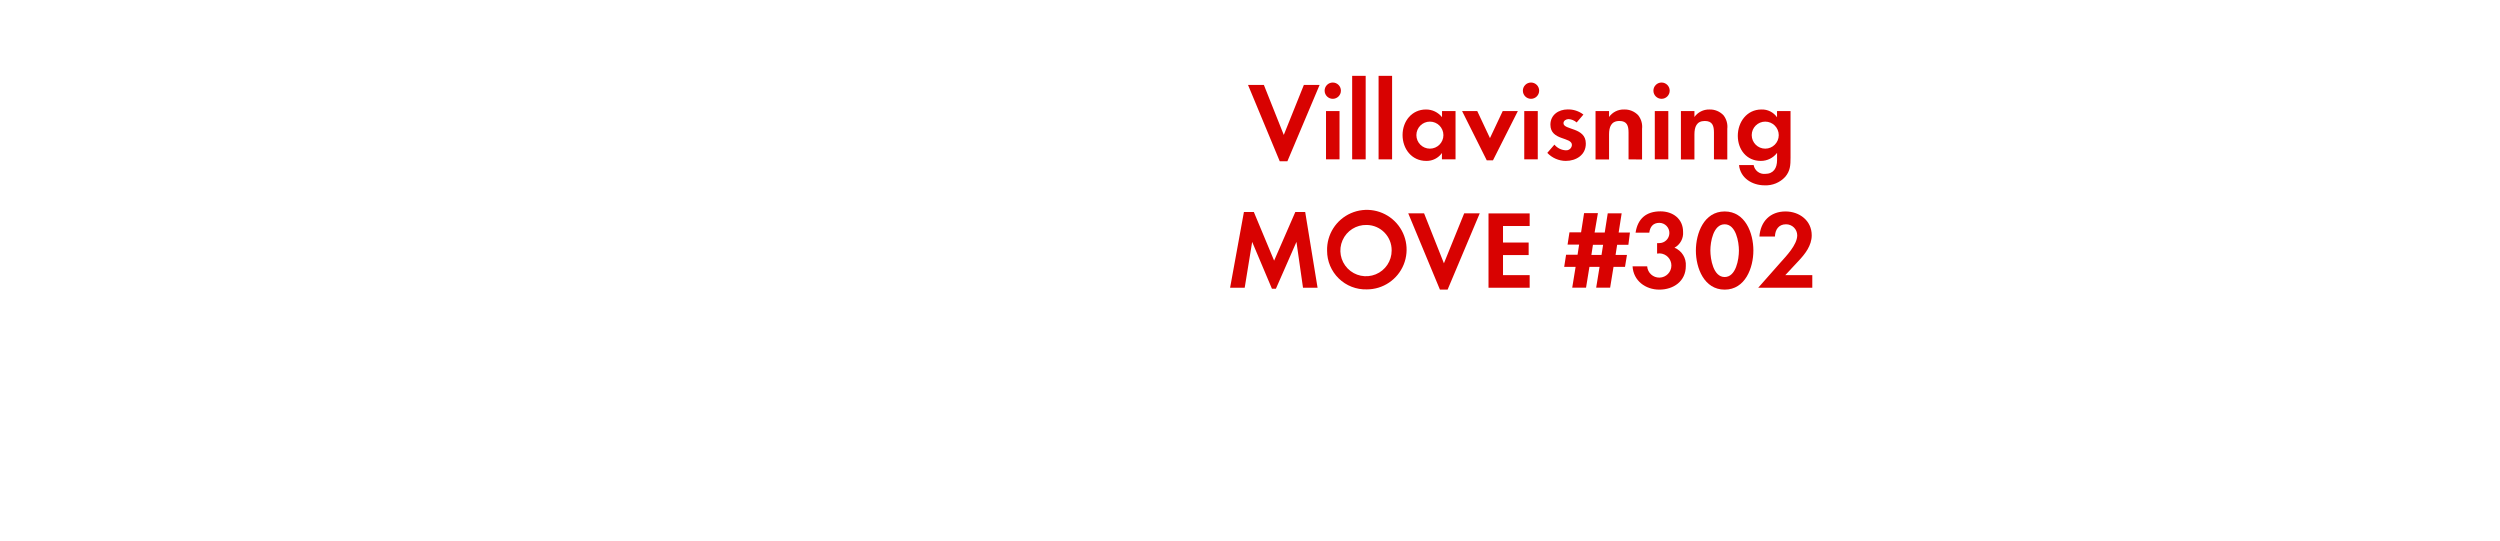
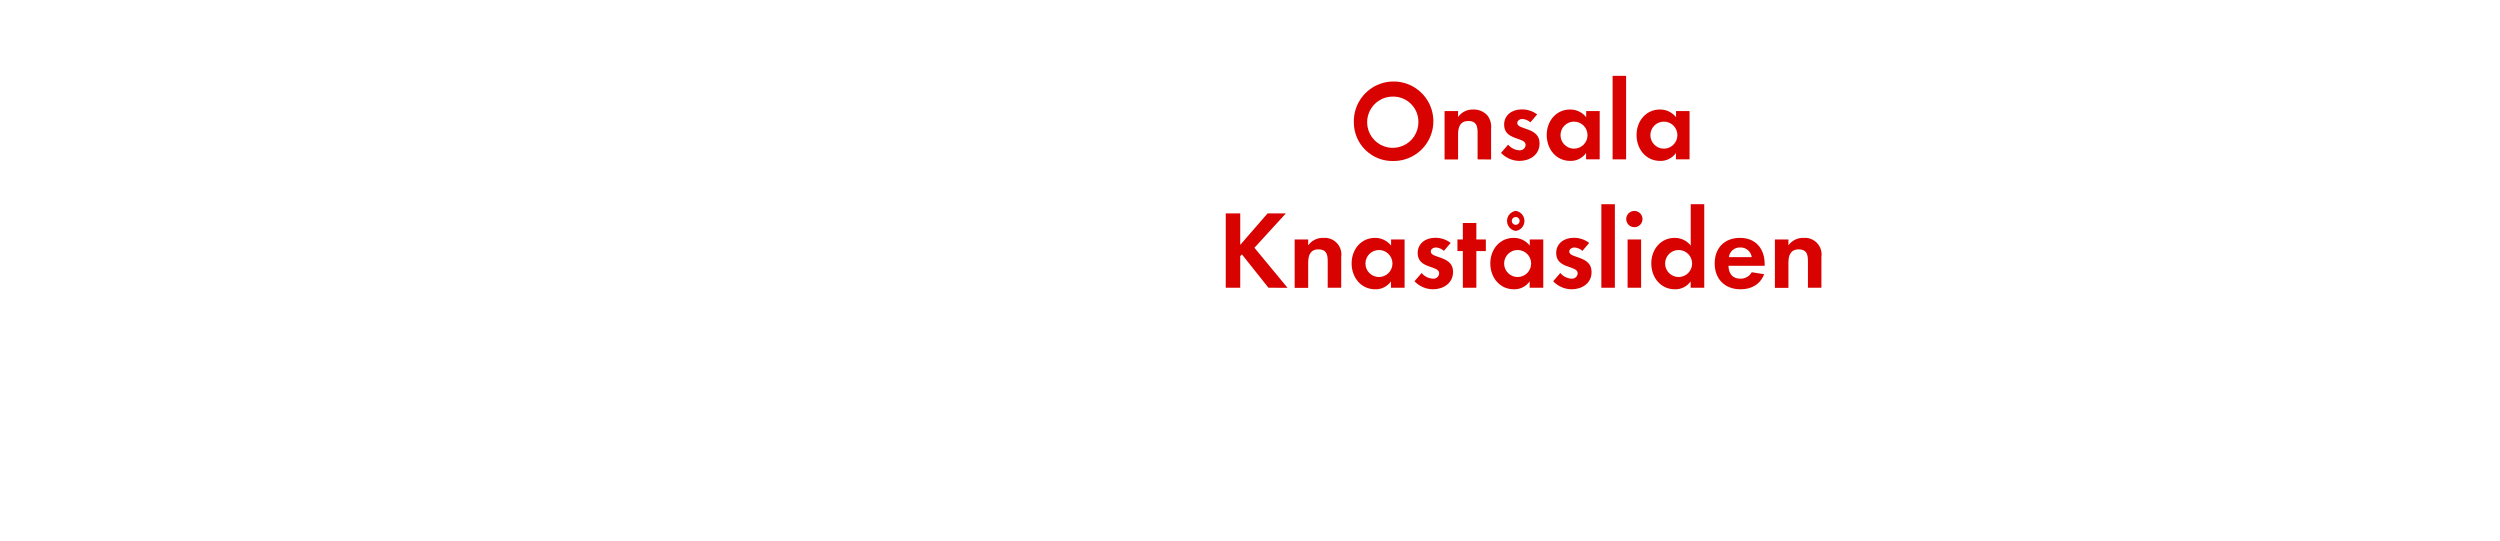
<svg xmlns="http://www.w3.org/2000/svg" id="Layer_1" data-name="Layer 1" viewBox="0 0 740 160">
  <defs>
    <style>.cls-1{fill:#d80201;}</style>
  </defs>
-   <path class="cls-1" d="M381.07,47.73H378.8l-9.38-22.58h4.69L380,39.94l5.94-14.79h4.66Z" />
-   <path class="cls-1" d="M394.5,29.25a2.41,2.41,0,0,1,0-4.82,2.41,2.41,0,0,1,0,4.82Zm-2,17.92V32.88h4V47.17Z" />
-   <path class="cls-1" d="M400.24,47.17V22.45h4V47.17Z" />
-   <path class="cls-1" d="M408.06,47.17V22.45h4V47.17Z" />
-   <path class="cls-1" d="M426.81,47.17V45.29a5.52,5.52,0,0,1-4.65,2.34c-4.29,0-7-3.57-7-7.66s2.74-7.56,6.93-7.56a6,6,0,0,1,4.75,2.28V32.88h4V47.17ZM423.25,36a4,4,0,1,0,4,4A4,4,0,0,0,423.25,36Z" />
-   <path class="cls-1" d="M441.92,47.46h-1.84l-7.3-14.58h4.49l3.76,8,3.77-8h4.48Z" />
-   <path class="cls-1" d="M453.18,29.25a2.41,2.41,0,0,1,0-4.82,2.41,2.41,0,0,1,0,4.82Zm-2,17.92V32.88h4V47.17Z" />
-   <path class="cls-1" d="M463.47,47.63A7.59,7.59,0,0,1,458,45.25l2.11-2.44a4.62,4.62,0,0,0,3.36,1.68,1.68,1.68,0,0,0,1.82-1.58c0-2.44-6.37-1.22-6.37-6,0-2.9,2.41-4.52,5.12-4.52a7.34,7.34,0,0,1,4.65,1.52l-2,2.34a4,4,0,0,0-2.38-1c-.69,0-1.52.43-1.52,1.22,0,2.08,6.61,1.16,6.61,6C469.45,45.85,466.54,47.63,463.47,47.63Z" />
-   <path class="cls-1" d="M482.05,47.17V39.25c0-2-.43-3.44-2.7-3.44-2.48,0-3.07,1.82-3.07,4v7.4h-4V32.88h4v1.75a5.27,5.27,0,0,1,4.48-2.22,5.48,5.48,0,0,1,4.16,1.72,5.48,5.48,0,0,1,1.13,4v9.08Z" />
-   <path class="cls-1" d="M491.82,29.25a2.41,2.41,0,1,1,0-4.82,2.41,2.41,0,0,1,0,4.82Zm-2,17.92V32.88h4V47.17Z" />
-   <path class="cls-1" d="M507.33,47.17V39.25c0-2-.43-3.44-2.71-3.44-2.47,0-3.07,1.82-3.07,4v7.4h-4V32.88h4v1.75A5.29,5.29,0,0,1,506,32.41a5.48,5.48,0,0,1,4.16,1.72,5.52,5.52,0,0,1,1.12,4v9.08Z" />
-   <path class="cls-1" d="M528.42,52.35a7.81,7.81,0,0,1-6.08,2.51c-3.66,0-7.19-2.12-7.59-6h4.33a3.17,3.17,0,0,0,3.4,2.61c2.5,0,3.53-1.75,3.53-4.06V45.25a6,6,0,0,1-4.82,2.38c-4.23,0-6.8-3.4-6.8-7.43s2.64-7.79,7-7.79A5.38,5.38,0,0,1,526,34.72V32.88h4V46.64C530,48.88,529.93,50.57,528.42,52.35ZM522.51,36a4,4,0,1,0,4,4A4,4,0,0,0,522.51,36Z" />
-   <path class="cls-1" d="M385.69,85.17,383.75,71.6l-6.08,13.86h-1.18L370.64,71.6l-2.21,13.57h-4.32l4.09-22.41h2.94l6,14.39,6.27-14.39h2.93L390,85.17Z" />
-   <path class="cls-1" d="M404.57,85.66a11.42,11.42,0,0,1-11.75-11.45,11.77,11.77,0,1,1,11.75,11.45Zm0-19.07a7.59,7.59,0,1,0,7.36,7.55A7.46,7.46,0,0,0,404.57,66.59Z" />
-   <path class="cls-1" d="M428.49,85.73h-2.27l-9.38-22.58h4.69l5.87,14.79,6-14.79H438Z" />
-   <path class="cls-1" d="M440.6,85.17v-22h12.18v3.73h-7.89v4.89h7.59V75.5h-7.59v5.94h7.89v3.73Z" />
-   <path class="cls-1" d="M482,72.46h-3.33l-.46,3h3.37L481,79H477.6l-1,6.14h-4.13l1-6.14h-3l-1,6.14h-4.09l1-6.14H463l.56-3.6h3.4l.46-3H464l.56-3.63H468l.89-5.68h4.09L472,68.83h3l.89-5.68h4.12l-.89,5.68h3.34Zm-10.49,0-.46,3h3l.47-3Z" />
-   <path class="cls-1" d="M491.16,85.73c-4.09,0-7.69-2.64-7.92-6.9h4.32A3.59,3.59,0,1,0,491.29,75a7,7,0,0,0-.79.06v-3.1a3,3,0,0,0,.59,0,3,3,0,1,0,.1-6c-1.88,0-2.77,1.16-3,2.91h-4.06c.63-4.16,3.17-6.31,7.36-6.31,3.66,0,6.7,2.18,6.7,6.07a4.9,4.9,0,0,1-2.54,4.69A5.42,5.42,0,0,1,499,78.76C499,83.25,495.35,85.73,491.16,85.73Z" />
-   <path class="cls-1" d="M510.5,85.73c-6.08,0-8.52-6.4-8.52-11.55s2.41-11.59,8.52-11.59S519,69,519,74.14,516.6,85.73,510.5,85.73Zm0-19.34c-3.37,0-4.23,5.21-4.23,7.75S507.13,82,510.5,82s4.22-5.29,4.22-7.83S513.86,66.39,510.5,66.39Z" />
-   <path class="cls-1" d="M520.43,85.17l6.5-7.36c1.78-2,5.05-5.35,5.05-8.16a3.29,3.29,0,0,0-3.33-3.26c-2.18,0-3.21,1.61-3.27,3.63h-4.59c.3-4.46,3.2-7.43,7.72-7.43,4.13,0,7.76,2.71,7.76,7.06,0,3.07-2,5.58-4,7.69l-3.83,4.1h8v3.73Z" />
+   <path class="cls-1" d="M412.49,47.66a11.42,11.42,0,0,1-11.75-11.45,11.77,11.77,0,1,1,11.75,11.45Zm0-19.07a7.59,7.59,0,1,0,7.36,7.55A7.46,7.46,0,0,0,412.49,28.59Z" />
+   <path class="cls-1" d="M437.37,47.17V39.25c0-2-.43-3.44-2.71-3.44-2.47,0-3.07,1.82-3.07,4v7.4h-4V32.88h4v1.75a5.29,5.29,0,0,1,4.49-2.22,5.48,5.48,0,0,1,4.16,1.72,5.52,5.52,0,0,1,1.12,4v9.08Z" />
+   <path class="cls-1" d="M449.74,47.63a7.59,7.59,0,0,1-5.44-2.38l2.11-2.44a4.62,4.62,0,0,0,3.37,1.68,1.68,1.68,0,0,0,1.81-1.58c0-2.44-6.37-1.22-6.37-6,0-2.9,2.41-4.52,5.12-4.52A7.34,7.34,0,0,1,455,33.87l-2,2.34a4,4,0,0,0-2.37-1c-.7,0-1.52.43-1.52,1.22,0,2.08,6.6,1.16,6.6,6C455.72,45.85,452.81,47.63,449.74,47.63Z" />
+   <path class="cls-1" d="M469.48,47.17V45.29a5.52,5.52,0,0,1-4.65,2.34c-4.3,0-7-3.57-7-7.66s2.73-7.56,6.93-7.56a6,6,0,0,1,4.75,2.28V32.88h4V47.17ZM465.91,36a4,4,0,1,0,4,4A4,4,0,0,0,465.91,36Z" />
+   <path class="cls-1" d="M477.33,47.17V22.45h4V47.17Z" />
+   <path class="cls-1" d="M496.08,47.17V45.29a5.54,5.54,0,0,1-4.66,2.34c-4.29,0-7-3.57-7-7.66s2.74-7.56,6.93-7.56a6,6,0,0,1,4.76,2.28V32.88h4V47.17ZM492.51,36a4,4,0,1,0,4,4A4,4,0,0,0,492.51,36Z" />
+   <path class="cls-1" d="M375.46,85.17l-7.85-9.87-.5.49v9.38h-4.29v-22h4.29v9.31l8.09-9.31h5.41l-9.3,10.17,9.8,11.85Z" />
+   <path class="cls-1" d="M393,85.17V77.25c0-2-.43-3.44-2.71-3.44-2.48,0-3.07,1.82-3.07,4v7.4h-4V70.88h4v1.75a5.28,5.28,0,0,1,4.49-2.22A4.94,4.94,0,0,1,397,76.09v9.08Z" />
+   <path class="cls-1" d="M411.73,85.17V83.29a5.52,5.52,0,0,1-4.65,2.34c-4.29,0-7-3.57-7-7.66s2.74-7.56,6.93-7.56a6,6,0,0,1,4.75,2.28V70.88h4V85.17ZM408.17,74a4,4,0,1,0,4,4A4,4,0,0,0,408.17,74Z" />
+   <path class="cls-1" d="M424.14,85.63a7.59,7.59,0,0,1-5.45-2.38l2.11-2.44a4.64,4.64,0,0,0,3.37,1.68A1.68,1.68,0,0,0,426,80.91c0-2.44-6.37-1.22-6.37-6,0-2.9,2.41-4.52,5.12-4.52a7.32,7.32,0,0,1,4.65,1.52l-2,2.34a4,4,0,0,0-2.37-1c-.7,0-1.52.43-1.52,1.22,0,2.08,6.6,1.16,6.6,6C430.11,83.85,427.21,85.63,424.14,85.63Z" />
+   <path class="cls-1" d="M437,74.31V85.17h-4V74.31H431.4V70.88H433V66h4v4.89h2.81v3.43Z" />
+   <path class="cls-1" d="M452.78,85.17V83.29a5.52,5.52,0,0,1-4.65,2.34c-4.29,0-7-3.57-7-7.66s2.74-7.56,6.93-7.56a6,6,0,0,1,4.75,2.28V70.88h4V85.17ZM449.22,74a4,4,0,1,0,4,4A4,4,0,0,0,449.22,74Zm-.56-5.64a3,3,0,0,1,0-5.94,3,3,0,0,1,0,5.94Zm0-4.13a1.16,1.16,0,1,0,1.15,1.16A1.13,1.13,0,0,0,448.66,64.24Z" />
+   <path class="cls-1" d="M465.19,85.63a7.59,7.59,0,0,1-5.45-2.38l2.11-2.44a4.66,4.66,0,0,0,3.37,1.68A1.68,1.68,0,0,0,467,80.91c0-2.44-6.37-1.22-6.37-6,0-2.9,2.41-4.52,5.11-4.52a7.36,7.36,0,0,1,4.66,1.52l-2,2.34a4,4,0,0,0-2.38-1c-.69,0-1.52.43-1.52,1.22,0,2.08,6.6,1.16,6.6,6C471.16,83.85,468.26,85.63,465.19,85.63Z" />
+   <path class="cls-1" d="M474,85.17V60.45h4V85.17Z" />
+   <path class="cls-1" d="M483.77,67.25a2.41,2.41,0,1,1,0-4.82,2.41,2.41,0,0,1,0,4.82Zm-2,17.92V70.88h4V85.17Z" />
+   <path class="cls-1" d="M500.43,85.17V83.29a5.52,5.52,0,0,1-4.65,2.34c-4.29,0-7-3.57-7-7.66s2.74-7.56,6.93-7.56a6,6,0,0,1,4.75,2.28V60.45h4V85.17ZM496.87,74a4,4,0,1,0,4,4A4,4,0,0,0,496.87,74Z" />
+   <path class="cls-1" d="M511.62,78.67c.06,2.21,1.12,3.82,3.5,3.82a3.75,3.75,0,0,0,3.4-1.91l3.69.59c-1.25,3.07-3.79,4.46-7,4.46-4.62,0-7.66-3-7.66-7.63s2.91-7.59,7.5-7.59,7.29,3.17,7.29,7.73v.53Zm3.46-5.42a3.24,3.24,0,0,0-3.33,2.87h6.77A3.32,3.32,0,0,0,515.08,73.25Z" />
+   <path class="cls-1" d="M535.15,85.17V77.25c0-2-.43-3.44-2.71-3.44-2.47,0-3.07,1.82-3.07,4v7.4h-4V70.88h4v1.75a5.28,5.28,0,0,1,4.49-2.22,4.94,4.94,0,0,1,5.28,5.68v9.08Z" />
</svg>
